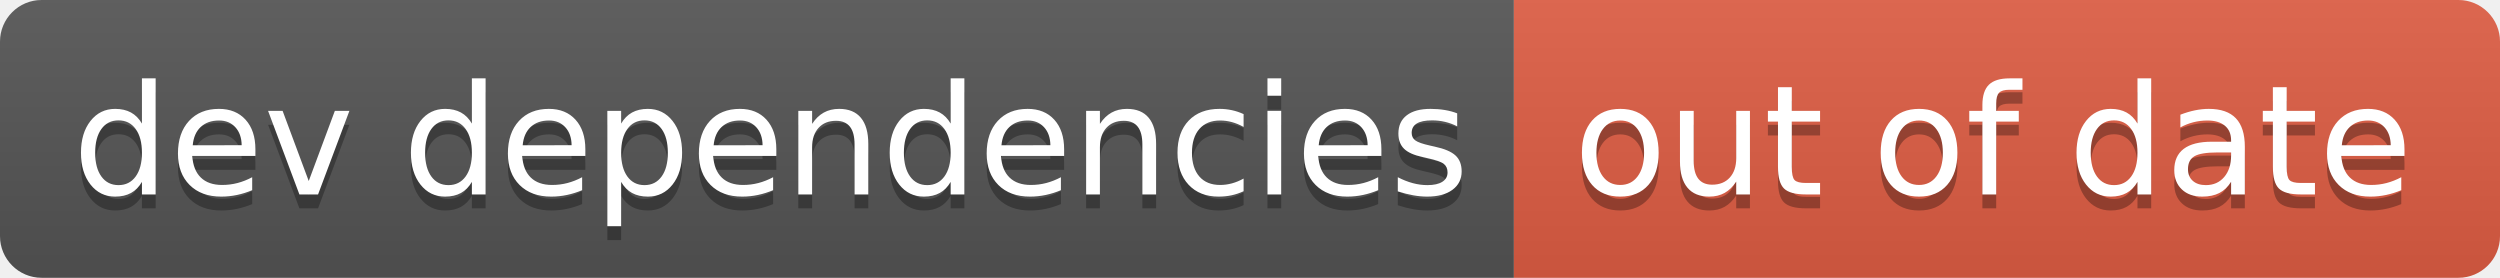
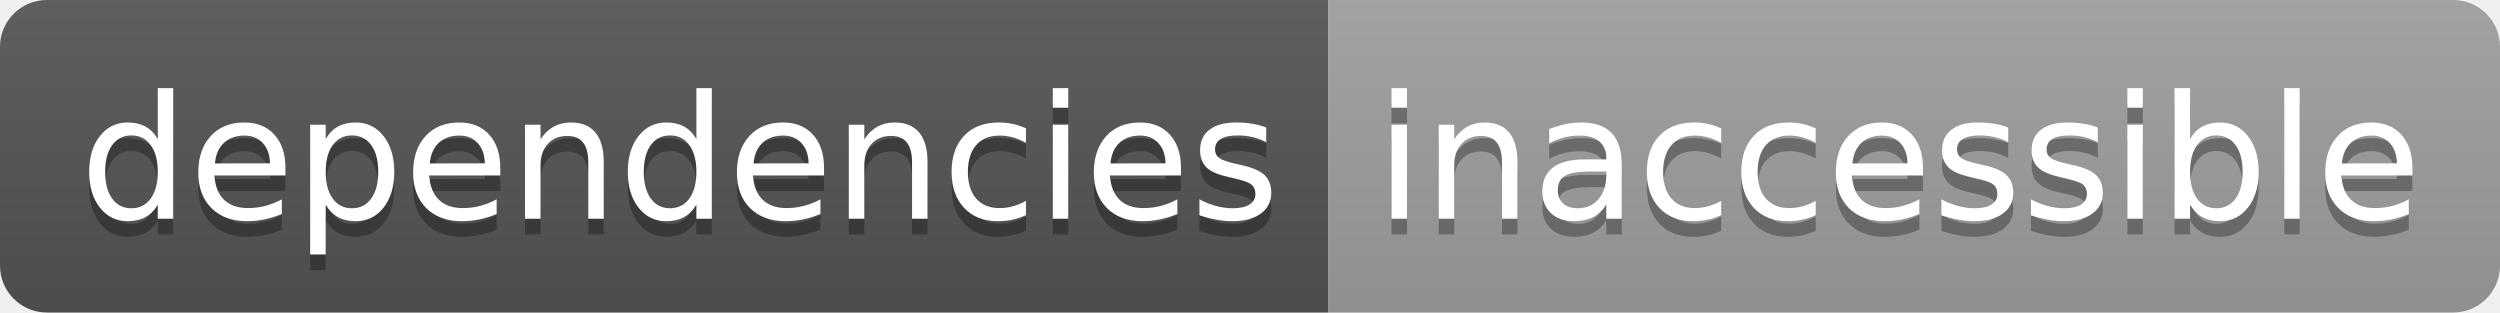
- <svg xmlns="http://www.w3.org/2000/svg" width="180" height="20" role="img" aria-label="dev dependencies: out of date">
+ <svg xmlns="http://www.w3.org/2000/svg" width="160" height="20" role="img" aria-label="dependencies: inaccessible">
  <linearGradient id="s" x2="0" y2="100%">
    <stop offset="0" stop-color="#bbb" stop-opacity=".1" />
    <stop offset="1" stop-opacity=".1" />
  </linearGradient>
  <clipPath id="r">
-     <rect width="180" height="20" rx="3" fill="#fff" />
+     <rect width="160" height="20" rx="3" fill="#fff" />
  </clipPath>
  <g clip-path="url(#r)">
-     <rect width="109" height="20" fill="#555" />
-     <rect x="109" width="71" height="20" fill="#e05d44" />
-     <rect width="180" height="20" fill="url(#s)" />
+     <rect width="85" height="20" fill="#555" />
+     <rect x="85" width="75" height="20" fill="#9f9f9f" />
+     <rect width="160" height="20" fill="url(#s)" />
  </g>
  <g fill="#fff" text-anchor="middle" font-family="Verdana,Geneva,DejaVu Sans,sans-serif" text-rendering="geometricPrecision" font-size="110">
-     <text aria-hidden="true" x="555" y="150" fill="#010101" fill-opacity=".3" transform="scale(.1)" textLength="990">dev dependencies</text>
-     <text x="555" y="140" transform="scale(.1)" fill="#fff" textLength="990">dev dependencies</text>
-     <text aria-hidden="true" x="1435" y="150" fill="#010101" fill-opacity=".3" transform="scale(.1)" textLength="610">out of date</text>
-     <text x="1435" y="140" transform="scale(.1)" fill="#fff" textLength="610">out of date</text>
+     <text aria-hidden="true" x="435" y="150" fill="#010101" fill-opacity=".3" transform="scale(.1)" textLength="750">dependencies</text>
+     <text x="435" y="140" transform="scale(.1)" fill="#fff" textLength="750">dependencies</text>
+     <text aria-hidden="true" x="1215" y="150" fill="#010101" fill-opacity=".3" transform="scale(.1)" textLength="650">inaccessible</text>
+     <text x="1215" y="140" transform="scale(.1)" fill="#fff" textLength="650">inaccessible</text>
  </g>
</svg>
